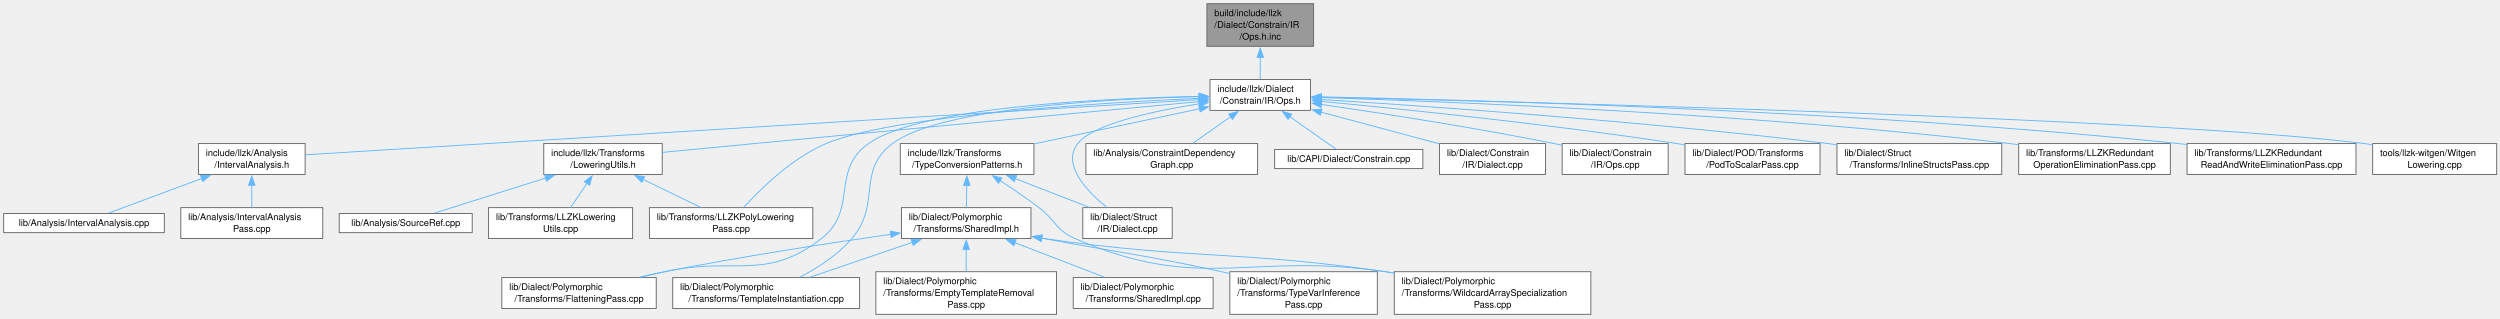
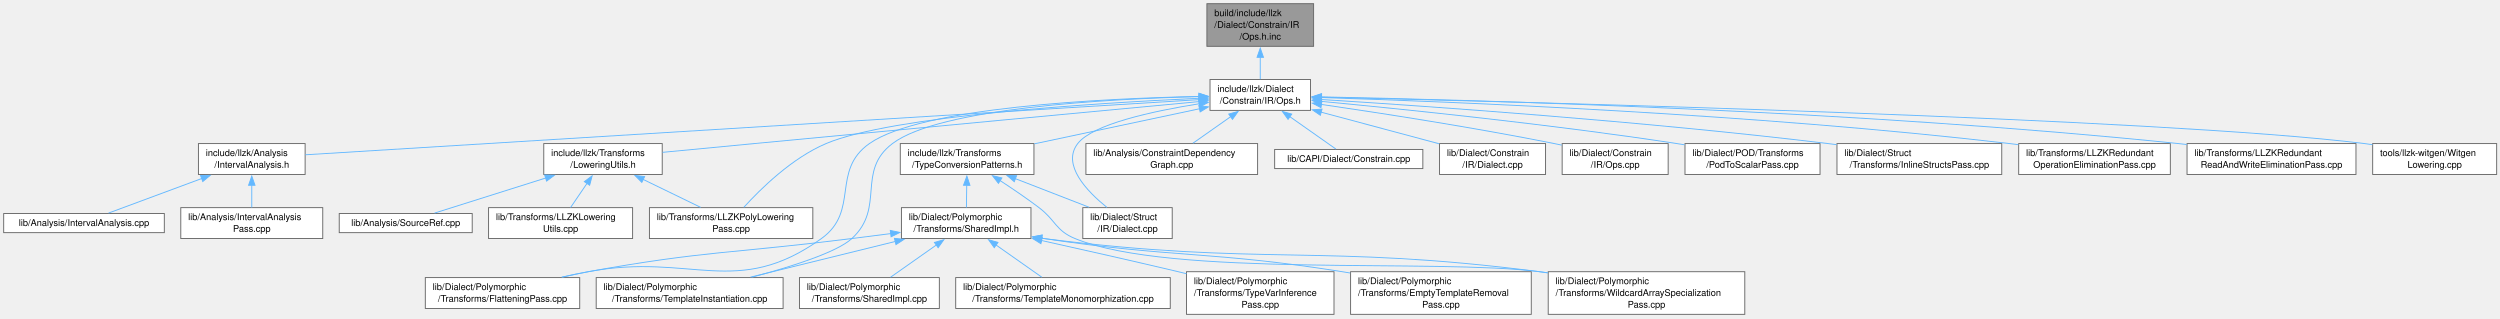
<svg xmlns="http://www.w3.org/2000/svg" xmlns:xlink="http://www.w3.org/1999/xlink" width="2712pt" height="345pt" viewBox="0.00 0.00 2712.00 345.00">
  <g id="graph0" class="graph" transform="scale(1 1) rotate(0) translate(4 341)">
    <g id="Node000001" class="node">
      <g id="a_Node000001">
        <a xlink:title=" ">
          <polygon fill="#999999" stroke="#666666" points="1421,-337 1305.25,-337 1305.25,-290.75 1421,-290.75 1421,-337" />
          <text xml:space="preserve" text-anchor="start" x="1313.25" y="-323.5" font-family="Helvetica,sans-Serif" font-size="10.00">build/include/llzk</text>
          <text xml:space="preserve" text-anchor="start" x="1313.25" y="-310.75" font-family="Helvetica,sans-Serif" font-size="10.00">/Dialect/Constrain/IR</text>
          <text xml:space="preserve" text-anchor="middle" x="1363.12" y="-298" font-family="Helvetica,sans-Serif" font-size="10.00">/Ops.h.inc</text>
        </a>
      </g>
    </g>
    <g id="Node000002" class="node">
      <g id="a_Node000002">
        <a xlink:href="Constrain_2IR_2Ops_8h.html" target="_top" xlink:title=" ">
          <polygon fill="white" stroke="#666666" points="1417.62,-254.75 1308.62,-254.75 1308.62,-221.25 1417.62,-221.25 1417.62,-254.75" />
          <text xml:space="preserve" text-anchor="start" x="1316.62" y="-241.25" font-family="Helvetica,sans-Serif" font-size="10.00">include/llzk/Dialect</text>
          <text xml:space="preserve" text-anchor="middle" x="1363.12" y="-228.5" font-family="Helvetica,sans-Serif" font-size="10.00">/Constrain/IR/Ops.h</text>
        </a>
      </g>
    </g>
    <g id="edge1_Node000001_Node000002" class="edge">
      <g id="a_edge1_Node000001_Node000002">
        <a xlink:title=" ">
          <path fill="none" stroke="#63b8ff" d="M1363.12,-278.89C1363.12,-270.6 1363.12,-262.11 1363.12,-255.1" />
          <polygon fill="#63b8ff" stroke="#63b8ff" points="1359.63,-278.8 1363.13,-288.8 1366.63,-278.8 1359.63,-278.8" />
        </a>
      </g>
    </g>
    <g id="Node000003" class="node">
      <g id="a_Node000003">
        <a xlink:href="IntervalAnalysis_8h.html" target="_top" xlink:title=" ">
          <polygon fill="white" stroke="#666666" points="327,-185.25 211.25,-185.25 211.25,-151.75 327,-151.75 327,-185.25" />
          <text xml:space="preserve" text-anchor="start" x="219.25" y="-171.75" font-family="Helvetica,sans-Serif" font-size="10.00">include/llzk/Analysis</text>
          <text xml:space="preserve" text-anchor="middle" x="269.12" y="-159" font-family="Helvetica,sans-Serif" font-size="10.00">/IntervalAnalysis.h</text>
        </a>
      </g>
    </g>
    <g id="edge2_Node000002_Node000003" class="edge">
      <g id="a_edge2_Node000002_Node000003">
        <a xlink:title=" ">
          <path fill="none" stroke="#63b8ff" d="M1297.15,-232.93C1099.49,-220.73 514.25,-184.62 327.26,-173.09" />
          <polygon fill="#63b8ff" stroke="#63b8ff" points="1296.79,-236.41 1306.99,-233.54 1297.22,-229.43 1296.79,-236.41" />
        </a>
      </g>
    </g>
    <g id="Node000006" class="node">
      <g id="a_Node000006">
        <a xlink:href="LoweringUtils_8h.html" target="_top" xlink:title="Shared utility function implementations for LLZK lowering passes.">
          <polygon fill="white" stroke="#666666" points="714.38,-185.25 585.88,-185.25 585.88,-151.75 714.38,-151.75 714.38,-185.25" />
          <text xml:space="preserve" text-anchor="start" x="593.88" y="-171.75" font-family="Helvetica,sans-Serif" font-size="10.00">include/llzk/Transforms</text>
          <text xml:space="preserve" text-anchor="middle" x="650.12" y="-159" font-family="Helvetica,sans-Serif" font-size="10.00">/LoweringUtils.h</text>
        </a>
      </g>
    </g>
    <g id="edge5_Node000002_Node000006" class="edge">
      <g id="a_edge5_Node000002_Node000006">
        <a xlink:title=" ">
          <path fill="none" stroke="#63b8ff" d="M1297.03,-230.81C1193.89,-221.14 988.43,-201.84 814.12,-185.25 781.38,-182.13 744.96,-178.64 714.77,-175.74" />
          <polygon fill="#63b8ff" stroke="#63b8ff" points="1296.4,-234.26 1306.68,-231.71 1297.05,-227.29 1296.4,-234.26" />
        </a>
      </g>
    </g>
    <g id="Node000009" class="node">
      <g id="a_Node000009">
        <a xlink:href="LLZKPolyLoweringPass_8cpp.html" target="_top" xlink:title="This file implements the -llzk-poly-lowering pass.">
          <polygon fill="white" stroke="#666666" points="877.75,-115.75 700.5,-115.75 700.5,-82.25 877.75,-82.25 877.75,-115.75" />
          <text xml:space="preserve" text-anchor="start" x="708.5" y="-102.25" font-family="Helvetica,sans-Serif" font-size="10.00">lib/Transforms/LLZKPolyLowering</text>
          <text xml:space="preserve" text-anchor="middle" x="789.12" y="-89.5" font-family="Helvetica,sans-Serif" font-size="10.00">Pass.cpp</text>
        </a>
      </g>
    </g>
-     <g id="edge28_Node000002_Node000009" class="edge">
-       <g id="a_edge28_Node000002_Node000009">
+     <g id="edge29_Node000002_Node000009" class="edge">
+       <g id="a_edge29_Node000002_Node000009">
        <a xlink:title=" ">
          <path fill="none" stroke="#63b8ff" d="M1296.75,-234.39C1184.76,-229.22 963.46,-215.45 892.12,-185.25 855.14,-169.6 821.11,-136.17 802.92,-116.14" />
          <polygon fill="#63b8ff" stroke="#63b8ff" points="1296.56,-237.89 1306.71,-234.84 1296.88,-230.9 1296.56,-237.89" />
        </a>
      </g>
    </g>
    <g id="Node000010" class="node">
      <g id="a_Node000010">
        <a xlink:href="TypeConversionPatterns_8h.html" target="_top" xlink:title="Reusable MLIR dialect conversion functions for LLZK StructType replacement.">
          <polygon fill="white" stroke="#666666" points="1117.62,-185.25 972.62,-185.25 972.62,-151.75 1117.62,-151.75 1117.62,-185.25" />
          <text xml:space="preserve" text-anchor="start" x="980.62" y="-171.75" font-family="Helvetica,sans-Serif" font-size="10.00">include/llzk/Transforms</text>
          <text xml:space="preserve" text-anchor="middle" x="1045.12" y="-159" font-family="Helvetica,sans-Serif" font-size="10.00">/TypeConversionPatterns.h</text>
        </a>
      </g>
    </g>
    <g id="edge9_Node000002_Node000010" class="edge">
      <g id="a_edge9_Node000002_Node000010">
        <a xlink:title=" ">
          <path fill="none" stroke="#63b8ff" d="M1297.31,-223.03C1245.09,-211.94 1172.13,-196.46 1118.12,-184.99" />
          <polygon fill="#63b8ff" stroke="#63b8ff" points="1296.47,-226.43 1306.98,-225.08 1297.92,-219.58 1296.47,-226.43" />
        </a>
      </g>
    </g>
    <g id="Node000013" class="node">
      <g id="a_Node000013">
        <a xlink:href="FlatteningPass_8cpp.html" target="_top" xlink:title="This file implements the -llzk-flatten pass.">
-           <polygon fill="white" stroke="#666666" points="707.88,-39.88 540.38,-39.88 540.38,-6.38 707.88,-6.38 707.88,-39.88" />
-           <text xml:space="preserve" text-anchor="start" x="548.38" y="-26.38" font-family="Helvetica,sans-Serif" font-size="10.00">lib/Dialect/Polymorphic</text>
-           <text xml:space="preserve" text-anchor="middle" x="624.12" y="-13.62" font-family="Helvetica,sans-Serif" font-size="10.00">/Transforms/FlatteningPass.cpp</text>
-         </a>
-       </g>
-     </g>
-     <g id="edge24_Node000002_Node000013" class="edge">
-       <g id="a_edge24_Node000002_Node000013">
-         <a xlink:title=" ">
-           <path fill="none" stroke="#63b8ff" d="M1297.06,-236.45C1192.36,-234.37 994.4,-225.1 938.12,-185.25 896.44,-155.73 927.48,-113.56 887.12,-82.25 826.11,-34.91 792.48,-63.19 717.12,-46.25 708.79,-44.38 700.04,-42.36 691.38,-40.34" />
-           <polygon fill="#63b8ff" stroke="#63b8ff" points="1296.85,-239.95 1306.91,-236.63 1296.98,-232.95 1296.85,-239.95" />
+           <polygon fill="white" stroke="#666666" points="624.88,-39.88 457.38,-39.88 457.38,-6.38 624.88,-6.38 624.88,-39.88" />
+           <text xml:space="preserve" text-anchor="start" x="465.38" y="-26.38" font-family="Helvetica,sans-Serif" font-size="10.00">lib/Dialect/Polymorphic</text>
+           <text xml:space="preserve" text-anchor="middle" x="541.12" y="-13.62" font-family="Helvetica,sans-Serif" font-size="10.00">/Transforms/FlatteningPass.cpp</text>
+         </a>
+       </g>
+     </g>
+     <g id="edge25_Node000002_Node000013" class="edge">
+       <g id="a_edge25_Node000002_Node000013">
+         <a xlink:title=" ">
+           <path fill="none" stroke="#63b8ff" d="M1296.84,-236.38C1192.33,-234.18 995.35,-224.74 939.12,-185.25 897.16,-155.77 928.79,-112.14 887.12,-82.25 794.84,-16.04 745.71,-67.42 634.12,-46.25 624.99,-44.52 615.41,-42.49 606,-40.37" />
+           <polygon fill="#63b8ff" stroke="#63b8ff" points="1296.61,-239.87 1306.68,-236.56 1296.75,-232.87 1296.61,-239.87" />
        </a>
      </g>
    </g>
    <g id="Node000015" class="node">
      <g id="a_Node000015">
        <a xlink:href="TemplateInstantiation_8cpp.html" target="_top" xlink:title="Private parameter substitution helpers shared by polymorphic transformations.">
-           <polygon fill="white" stroke="#666666" points="928.5,-39.88 725.75,-39.88 725.75,-6.38 928.5,-6.38 928.5,-39.88" />
-           <text xml:space="preserve" text-anchor="start" x="733.75" y="-26.38" font-family="Helvetica,sans-Serif" font-size="10.00">lib/Dialect/Polymorphic</text>
-           <text xml:space="preserve" text-anchor="middle" x="827.12" y="-13.62" font-family="Helvetica,sans-Serif" font-size="10.00">/Transforms/TemplateInstantiation.cpp</text>
-         </a>
-       </g>
-     </g>
-     <g id="edge25_Node000002_Node000015" class="edge">
-       <g id="a_edge25_Node000002_Node000015">
-         <a xlink:title=" ">
-           <path fill="none" stroke="#63b8ff" d="M1296.73,-236.19C1197.08,-233.7 1015.08,-223.83 964.12,-185.25 924.44,-155.2 952.5,-120.07 920.12,-82.25 904.77,-64.31 882.47,-50.12 863.56,-40.24" />
+           <polygon fill="white" stroke="#666666" points="845.5,-39.88 642.75,-39.88 642.75,-6.38 845.5,-6.38 845.5,-39.88" />
+           <text xml:space="preserve" text-anchor="start" x="650.75" y="-26.38" font-family="Helvetica,sans-Serif" font-size="10.00">lib/Dialect/Polymorphic</text>
+           <text xml:space="preserve" text-anchor="middle" x="744.12" y="-13.62" font-family="Helvetica,sans-Serif" font-size="10.00">/Transforms/TemplateInstantiation.cpp</text>
+         </a>
+       </g>
+     </g>
+     <g id="edge26_Node000002_Node000015" class="edge">
+       <g id="a_edge26_Node000002_Node000015">
+         <a xlink:title=" ">
+           <path fill="none" stroke="#63b8ff" d="M1296.73,-236.19C1197.08,-233.7 1015.08,-223.83 964.12,-185.25 924.44,-155.2 956.78,-115.93 920.12,-82.25 903.83,-67.28 854.27,-51.63 811.87,-40.34" />
          <polygon fill="#63b8ff" stroke="#63b8ff" points="1296.58,-239.68 1306.66,-236.41 1296.74,-232.69 1296.58,-239.68" />
        </a>
      </g>
    </g>
-     <g id="Node000018" class="node">
-       <g id="a_Node000018">
+     <g id="Node000019" class="node">
+       <g id="a_Node000019">
        <a xlink:href="Struct_2IR_2Dialect_8cpp.html" target="_top" xlink:title=" ">
          <polygon fill="white" stroke="#666666" points="1267.62,-115.75 1170.62,-115.75 1170.62,-82.25 1267.62,-82.25 1267.62,-115.75" />
          <text xml:space="preserve" text-anchor="start" x="1178.62" y="-102.25" font-family="Helvetica,sans-Serif" font-size="10.00">lib/Dialect/Struct</text>
          <text xml:space="preserve" text-anchor="middle" x="1219.12" y="-89.5" font-family="Helvetica,sans-Serif" font-size="10.00">/IR/Dialect.cpp</text>
        </a>
      </g>
    </g>
-     <g id="edge26_Node000002_Node000018" class="edge">
-       <g id="a_edge26_Node000002_Node000018">
+     <g id="edge27_Node000002_Node000019" class="edge">
+       <g id="a_edge27_Node000002_Node000019">
        <a xlink:title=" ">
          <path fill="none" stroke="#63b8ff" d="M1296.97,-228.45C1245.91,-220.33 1181.33,-206.23 1165.12,-185.25 1147.46,-162.37 1175,-133.57 1196.81,-115.98" />
          <polygon fill="#63b8ff" stroke="#63b8ff" points="1296.38,-231.9 1306.8,-229.96 1297.45,-224.98 1296.38,-231.9" />
        </a>
      </g>
    </g>
-     <g id="Node000019" class="node">
-       <g id="a_Node000019">
+     <g id="Node000020" class="node">
+       <g id="a_Node000020">
        <a xlink:href="ConstraintDependencyGraph_8cpp.html" target="_top" xlink:title=" ">
          <polygon fill="white" stroke="#666666" points="1360.25,-185.25 1174,-185.25 1174,-151.75 1360.25,-151.75 1360.25,-185.25" />
          <text xml:space="preserve" text-anchor="start" x="1182" y="-171.75" font-family="Helvetica,sans-Serif" font-size="10.00">lib/Analysis/ConstraintDependency</text>
          <text xml:space="preserve" text-anchor="middle" x="1267.12" y="-159" font-family="Helvetica,sans-Serif" font-size="10.00">Graph.cpp</text>
        </a>
      </g>
    </g>
-     <g id="edge19_Node000002_Node000019" class="edge">
-       <g id="a_edge19_Node000002_Node000019">
+     <g id="edge20_Node000002_Node000020" class="edge">
+       <g id="a_edge20_Node000002_Node000020">
        <a xlink:title=" ">
          <path fill="none" stroke="#63b8ff" d="M1331,-214.41C1317.58,-204.98 1302.3,-194.23 1290.05,-185.62" />
          <polygon fill="#63b8ff" stroke="#63b8ff" points="1328.94,-217.24 1339.14,-220.13 1332.97,-211.52 1328.94,-217.24" />
        </a>
      </g>
    </g>
-     <g id="Node000020" class="node">
-       <g id="a_Node000020">
+     <g id="Node000021" class="node">
+       <g id="a_Node000021">
        <a xlink:href="Constrain_8cpp.html" target="_top" xlink:title=" ">
          <polygon fill="white" stroke="#666666" points="1539.5,-178.88 1378.75,-178.88 1378.75,-158.12 1539.5,-158.12 1539.5,-178.88" />
          <text xml:space="preserve" text-anchor="middle" x="1459.12" y="-165.38" font-family="Helvetica,sans-Serif" font-size="10.00">lib/CAPI/Dialect/Constrain.cpp</text>
        </a>
      </g>
    </g>
-     <g id="edge20_Node000002_Node000020" class="edge">
-       <g id="a_edge20_Node000002_Node000020">
+     <g id="edge21_Node000002_Node000021" class="edge">
+       <g id="a_edge21_Node000002_Node000021">
        <a xlink:title=" ">
          <path fill="none" stroke="#63b8ff" d="M1394.95,-214.62C1411.96,-202.66 1432.05,-188.54 1445.16,-179.32" />
          <polygon fill="#63b8ff" stroke="#63b8ff" points="1393.28,-211.52 1387.11,-220.13 1397.31,-217.24 1393.28,-211.52" />
        </a>
      </g>
    </g>
-     <g id="Node000021" class="node">
-       <g id="a_Node000021">
+     <g id="Node000022" class="node">
+       <g id="a_Node000022">
        <a xlink:href="Constrain_2IR_2Dialect_8cpp.html" target="_top" xlink:title=" ">
          <polygon fill="white" stroke="#666666" points="1672.62,-185.25 1557.62,-185.25 1557.62,-151.75 1672.62,-151.75 1672.62,-185.25" />
          <text xml:space="preserve" text-anchor="start" x="1565.62" y="-171.75" font-family="Helvetica,sans-Serif" font-size="10.00">lib/Dialect/Constrain</text>
          <text xml:space="preserve" text-anchor="middle" x="1615.12" y="-159" font-family="Helvetica,sans-Serif" font-size="10.00">/IR/Dialect.cpp</text>
        </a>
      </g>
    </g>
-     <g id="edge21_Node000002_Node000021" class="edge">
-       <g id="a_edge21_Node000002_Node000021">
+     <g id="edge22_Node000002_Node000022" class="edge">
+       <g id="a_edge22_Node000002_Node000022">
        <a xlink:title=" ">
          <path fill="none" stroke="#63b8ff" d="M1429.03,-219.35C1468.78,-208.7 1518.96,-195.26 1557.19,-185.02" />
          <polygon fill="#63b8ff" stroke="#63b8ff" points="1428.33,-215.91 1419.58,-221.88 1430.14,-222.67 1428.33,-215.91" />
        </a>
      </g>
    </g>
-     <g id="Node000022" class="node">
-       <g id="a_Node000022">
+     <g id="Node000023" class="node">
+       <g id="a_Node000023">
        <a xlink:href="Constrain_2IR_2Ops_8cpp.html" target="_top" xlink:title=" ">
          <polygon fill="white" stroke="#666666" points="1805.62,-185.25 1690.62,-185.25 1690.62,-151.75 1805.62,-151.75 1805.62,-185.25" />
          <text xml:space="preserve" text-anchor="start" x="1698.62" y="-171.75" font-family="Helvetica,sans-Serif" font-size="10.00">lib/Dialect/Constrain</text>
          <text xml:space="preserve" text-anchor="middle" x="1748.12" y="-159" font-family="Helvetica,sans-Serif" font-size="10.00">/IR/Ops.cpp</text>
        </a>
      </g>
    </g>
-     <g id="edge22_Node000002_Node000022" class="edge">
-       <g id="a_edge22_Node000002_Node000022">
+     <g id="edge23_Node000002_Node000023" class="edge">
+       <g id="a_edge23_Node000002_Node000023">
        <a xlink:title=" ">
          <path fill="none" stroke="#63b8ff" d="M1429.35,-227.71C1494.04,-218.29 1595.19,-202.65 1682.12,-185.25 1684.78,-184.72 1687.49,-184.15 1690.23,-183.57" />
          <polygon fill="#63b8ff" stroke="#63b8ff" points="1428.99,-224.22 1419.6,-229.12 1430,-231.15 1428.99,-224.22" />
        </a>
      </g>
    </g>
-     <g id="Node000023" class="node">
-       <g id="a_Node000023">
+     <g id="Node000024" class="node">
+       <g id="a_Node000024">
        <a xlink:href="PodToScalarPass_8cpp.html" target="_top" xlink:title="This file implements the -llzk-pod-to-scalar pass.">
          <polygon fill="white" stroke="#666666" points="1970.38,-185.25 1823.88,-185.25 1823.88,-151.75 1970.38,-151.75 1970.38,-185.25" />
          <text xml:space="preserve" text-anchor="start" x="1831.88" y="-171.75" font-family="Helvetica,sans-Serif" font-size="10.00">lib/Dialect/POD/Transforms</text>
          <text xml:space="preserve" text-anchor="middle" x="1897.12" y="-159" font-family="Helvetica,sans-Serif" font-size="10.00">/PodToScalarPass.cpp</text>
        </a>
      </g>
    </g>
-     <g id="edge23_Node000002_Node000023" class="edge">
-       <g id="a_edge23_Node000002_Node000023">
+     <g id="edge24_Node000002_Node000024" class="edge">
+       <g id="a_edge24_Node000002_Node000024">
        <a xlink:title=" ">
          <path fill="none" stroke="#63b8ff" d="M1429.36,-231C1517.63,-222.65 1678.57,-206.15 1815.12,-185.25 1817.85,-184.83 1820.62,-184.39 1823.41,-183.93" />
          <polygon fill="#63b8ff" stroke="#63b8ff" points="1429.06,-227.52 1419.43,-231.94 1429.71,-234.48 1429.06,-227.52" />
        </a>
      </g>
    </g>
-     <g id="Node000024" class="node">
-       <g id="a_Node000024">
+     <g id="Node000025" class="node">
+       <g id="a_Node000025">
        <a xlink:href="InlineStructsPass_8cpp.html" target="_top" xlink:title="This file implements the -llzk-inline-structs pass.">
          <polygon fill="white" stroke="#666666" points="2167.5,-185.25 1988.75,-185.25 1988.75,-151.75 2167.5,-151.75 2167.5,-185.25" />
          <text xml:space="preserve" text-anchor="start" x="1996.75" y="-171.75" font-family="Helvetica,sans-Serif" font-size="10.00">lib/Dialect/Struct</text>
          <text xml:space="preserve" text-anchor="middle" x="2078.12" y="-159" font-family="Helvetica,sans-Serif" font-size="10.00">/Transforms/InlineStructsPass.cpp</text>
        </a>
      </g>
    </g>
-     <g id="edge27_Node000002_Node000024" class="edge">
-       <g id="a_edge27_Node000002_Node000024">
+     <g id="edge28_Node000002_Node000025" class="edge">
+       <g id="a_edge28_Node000002_Node000025">
        <a xlink:title=" ">
          <path fill="none" stroke="#63b8ff" d="M1429.26,-233.05C1542.24,-225.95 1779.56,-209.47 1979.12,-185.25 1982.15,-184.88 1985.22,-184.49 1988.32,-184.08" />
          <polygon fill="#63b8ff" stroke="#63b8ff" points="1429.34,-229.54 1419.58,-233.66 1429.77,-236.53 1429.34,-229.54" />
        </a>
      </g>
    </g>
-     <g id="Node000025" class="node">
-       <g id="a_Node000025">
+     <g id="Node000026" class="node">
+       <g id="a_Node000026">
        <a xlink:href="LLZKRedundantOperationEliminationPass_8cpp.html" target="_top" xlink:title="This file implements the -llzk-duplicate-op-elim pass.">
          <polygon fill="white" stroke="#666666" points="2350.38,-185.25 2185.88,-185.25 2185.88,-151.75 2350.38,-151.75 2350.38,-185.25" />
          <text xml:space="preserve" text-anchor="start" x="2193.88" y="-171.75" font-family="Helvetica,sans-Serif" font-size="10.00">lib/Transforms/LLZKRedundant</text>
          <text xml:space="preserve" text-anchor="middle" x="2268.12" y="-159" font-family="Helvetica,sans-Serif" font-size="10.00">OperationEliminationPass.cpp</text>
        </a>
      </g>
    </g>
-     <g id="edge29_Node000002_Node000025" class="edge">
-       <g id="a_edge29_Node000002_Node000025">
+     <g id="edge30_Node000002_Node000026" class="edge">
+       <g id="a_edge30_Node000002_Node000026">
        <a xlink:title=" ">
          <path fill="none" stroke="#63b8ff" d="M1429.27,-235.17C1568.07,-230.79 1899.79,-217.61 2176.12,-185.25 2179.18,-184.89 2182.29,-184.5 2185.43,-184.08" />
          <polygon fill="#63b8ff" stroke="#63b8ff" points="1429.42,-231.66 1419.53,-235.47 1429.64,-238.66 1429.42,-231.66" />
        </a>
      </g>
    </g>
-     <g id="Node000026" class="node">
-       <g id="a_Node000026">
+     <g id="Node000027" class="node">
+       <g id="a_Node000027">
        <a xlink:href="LLZKRedundantReadAndWriteEliminationPass_8cpp.html" target="_top" xlink:title="This file implements the -llzk-duplicate-read-write-elim pass.">
          <polygon fill="white" stroke="#666666" points="2551.75,-185.25 2368.5,-185.25 2368.5,-151.75 2551.75,-151.75 2551.75,-185.25" />
          <text xml:space="preserve" text-anchor="start" x="2376.5" y="-171.75" font-family="Helvetica,sans-Serif" font-size="10.00">lib/Transforms/LLZKRedundant</text>
          <text xml:space="preserve" text-anchor="middle" x="2460.12" y="-159" font-family="Helvetica,sans-Serif" font-size="10.00">ReadAndWriteEliminationPass.cpp</text>
        </a>
      </g>
    </g>
-     <g id="edge30_Node000002_Node000026" class="edge">
-       <g id="a_edge30_Node000002_Node000026">
+     <g id="edge31_Node000002_Node000027" class="edge">
+       <g id="a_edge31_Node000002_Node000027">
        <a xlink:title=" ">
          <path fill="none" stroke="#63b8ff" d="M1429.13,-235.91C1589.08,-232.77 2009.92,-221.45 2359.12,-185.25 2362.13,-184.94 2365.17,-184.6 2368.25,-184.24" />
          <polygon fill="#63b8ff" stroke="#63b8ff" points="1429.52,-232.41 1419.59,-236.1 1429.65,-239.4 1429.52,-232.41" />
        </a>
      </g>
    </g>
-     <g id="Node000027" class="node">
-       <g id="a_Node000027">
+     <g id="Node000028" class="node">
+       <g id="a_Node000028">
        <a xlink:href="WitgenLowering_8cpp.html" target="_top" xlink:title=" ">
          <polygon fill="white" stroke="#666666" points="2704.38,-185.25 2569.88,-185.25 2569.88,-151.75 2704.38,-151.75 2704.38,-185.25" />
          <text xml:space="preserve" text-anchor="start" x="2577.88" y="-171.75" font-family="Helvetica,sans-Serif" font-size="10.00">tools/llzk-witgen/Witgen</text>
          <text xml:space="preserve" text-anchor="middle" x="2637.12" y="-159" font-family="Helvetica,sans-Serif" font-size="10.00">Lowering.cpp</text>
        </a>
      </g>
    </g>
-     <g id="edge31_Node000002_Node000027" class="edge">
-       <g id="a_edge31_Node000002_Node000027">
+     <g id="edge32_Node000002_Node000028" class="edge">
+       <g id="a_edge32_Node000002_Node000028">
        <a xlink:title=" ">
          <path fill="none" stroke="#63b8ff" d="M1429.04,-235.55C1646.4,-230.56 2339.27,-212.85 2561.12,-185.25 2563.93,-184.9 2566.79,-184.5 2569.67,-184.07" />
          <polygon fill="#63b8ff" stroke="#63b8ff" points="1429.26,-232.05 1419.35,-235.77 1429.42,-239.05 1429.26,-232.05" />
        </a>
      </g>
    </g>
    <g id="Node000004" class="node">
      <g id="a_Node000004">
        <a xlink:href="IntervalAnalysis_8cpp.html" target="_top" xlink:title=" ">
          <polygon fill="white" stroke="#666666" points="174.25,-109.38 0,-109.38 0,-88.62 174.25,-88.62 174.25,-109.38" />
          <text xml:space="preserve" text-anchor="middle" x="87.12" y="-95.88" font-family="Helvetica,sans-Serif" font-size="10.00">lib/Analysis/IntervalAnalysis.cpp</text>
        </a>
      </g>
    </g>
    <g id="edge3_Node000003_Node000004" class="edge">
      <g id="a_edge3_Node000003_Node000004">
        <a xlink:title=" ">
          <path fill="none" stroke="#63b8ff" d="M215,-147.42C181.59,-135.04 140.21,-119.69 113.74,-109.87" />
          <polygon fill="#63b8ff" stroke="#63b8ff" points="213.52,-150.61 224.11,-150.81 215.95,-144.05 213.52,-150.61" />
        </a>
      </g>
    </g>
    <g id="Node000005" class="node">
      <g id="a_Node000005">
        <a xlink:href="IntervalAnalysisPass_8cpp.html" target="_top" xlink:title="This file implements the -llzk-print-interval-analysis pass.">
          <polygon fill="white" stroke="#666666" points="346.12,-115.75 192.12,-115.75 192.12,-82.25 346.12,-82.25 346.12,-115.75" />
          <text xml:space="preserve" text-anchor="start" x="200.12" y="-102.25" font-family="Helvetica,sans-Serif" font-size="10.00">lib/Analysis/IntervalAnalysis</text>
          <text xml:space="preserve" text-anchor="middle" x="269.12" y="-89.5" font-family="Helvetica,sans-Serif" font-size="10.00">Pass.cpp</text>
        </a>
      </g>
    </g>
    <g id="edge4_Node000003_Node000005" class="edge">
      <g id="a_edge4_Node000003_Node000005">
        <a xlink:title=" ">
          <path fill="none" stroke="#63b8ff" d="M269.12,-140.06C269.12,-131.84 269.12,-123.09 269.12,-115.88" />
          <polygon fill="#63b8ff" stroke="#63b8ff" points="265.63,-139.99 269.13,-149.99 272.63,-139.99 265.63,-139.99" />
        </a>
      </g>
    </g>
    <g id="Node000007" class="node">
      <g id="a_Node000007">
        <a xlink:href="SourceRef_8cpp.html" target="_top" xlink:title=" ">
          <polygon fill="white" stroke="#666666" points="508.25,-109.38 364,-109.38 364,-88.62 508.25,-88.62 508.25,-109.38" />
          <text xml:space="preserve" text-anchor="middle" x="436.12" y="-95.88" font-family="Helvetica,sans-Serif" font-size="10.00">lib/Analysis/SourceRef.cpp</text>
        </a>
      </g>
    </g>
    <g id="edge6_Node000006_Node000007" class="edge">
      <g id="a_edge6_Node000006_Node000007">
        <a xlink:title=" ">
          <path fill="none" stroke="#63b8ff" d="M588,-147.91C548.47,-135.44 498.95,-119.82 467.42,-109.87" />
          <polygon fill="#63b8ff" stroke="#63b8ff" points="586.83,-151.21 597.42,-150.88 588.94,-144.53 586.83,-151.21" />
        </a>
      </g>
    </g>
    <g id="Node000008" class="node">
      <g id="a_Node000008">
        <a xlink:href="LLZKLoweringUtils_8cpp.html" target="_top" xlink:title="Shared utility function implementations for LLZK lowering passes.">
          <polygon fill="white" stroke="#666666" points="682.25,-115.75 526,-115.75 526,-82.25 682.25,-82.25 682.25,-115.75" />
          <text xml:space="preserve" text-anchor="start" x="534" y="-102.25" font-family="Helvetica,sans-Serif" font-size="10.00">lib/Transforms/LLZKLowering</text>
          <text xml:space="preserve" text-anchor="middle" x="604.12" y="-89.5" font-family="Helvetica,sans-Serif" font-size="10.00">Utils.cpp</text>
        </a>
      </g>
    </g>
    <g id="edge7_Node000006_Node000008" class="edge">
      <g id="a_edge7_Node000006_Node000008">
        <a xlink:title=" ">
          <path fill="none" stroke="#63b8ff" d="M632.79,-142.06C626.8,-133.27 620.26,-123.68 614.95,-115.88" />
          <polygon fill="#63b8ff" stroke="#63b8ff" points="629.85,-143.96 638.37,-150.25 635.63,-140.02 629.85,-143.96" />
        </a>
      </g>
    </g>
    <g id="edge8_Node000006_Node000009" class="edge">
      <g id="a_edge8_Node000006_Node000009">
        <a xlink:title=" ">
          <path fill="none" stroke="#63b8ff" d="M693.62,-146.38C713.8,-136.58 737.41,-125.11 756.1,-116.04" />
          <polygon fill="#63b8ff" stroke="#63b8ff" points="692.25,-143.15 684.78,-150.67 695.3,-149.45 692.25,-143.15" />
        </a>
      </g>
    </g>
    <g id="Node000011" class="node">
      <g id="a_Node000011">
        <a xlink:href="SharedImpl_8h.html" target="_top" xlink:title="Common private implementation for poly dialect passes.">
          <polygon fill="white" stroke="#666666" points="1114.38,-115.75 973.88,-115.75 973.88,-82.25 1114.38,-82.25 1114.38,-115.75" />
          <text xml:space="preserve" text-anchor="start" x="981.88" y="-102.25" font-family="Helvetica,sans-Serif" font-size="10.00">lib/Dialect/Polymorphic</text>
          <text xml:space="preserve" text-anchor="middle" x="1044.12" y="-89.5" font-family="Helvetica,sans-Serif" font-size="10.00">/Transforms/SharedImpl.h</text>
        </a>
      </g>
    </g>
    <g id="edge10_Node000010_Node000011" class="edge">
      <g id="a_edge10_Node000010_Node000011">
        <a xlink:title=" ">
          <path fill="none" stroke="#63b8ff" d="M1044.72,-140.06C1044.6,-131.84 1044.47,-123.09 1044.36,-115.88" />
          <polygon fill="#63b8ff" stroke="#63b8ff" points="1041.22,-140.04 1044.87,-149.99 1048.22,-139.94 1041.22,-140.04" />
        </a>
      </g>
    </g>
-     <g id="Node000017" class="node">
-       <g id="a_Node000017">
+     <g id="Node000018" class="node">
+       <g id="a_Node000018">
        <a xlink:href="WildcardArraySpecializationPass_8cpp.html" target="_top" xlink:title="This file implements the -llzk-specialize-wildcard-arrays pass.">
-           <polygon fill="white" stroke="#666666" points="1721.75,-46.25 1508.5,-46.25 1508.5,0 1721.75,0 1721.75,-46.25" />
-           <text xml:space="preserve" text-anchor="start" x="1516.5" y="-32.75" font-family="Helvetica,sans-Serif" font-size="10.00">lib/Dialect/Polymorphic</text>
-           <text xml:space="preserve" text-anchor="start" x="1516.5" y="-20" font-family="Helvetica,sans-Serif" font-size="10.00">/Transforms/WildcardArraySpecialization</text>
-           <text xml:space="preserve" text-anchor="middle" x="1615.12" y="-7.25" font-family="Helvetica,sans-Serif" font-size="10.00">Pass.cpp</text>
-         </a>
-       </g>
-     </g>
-     <g id="edge17_Node000010_Node000017" class="edge">
-       <g id="a_edge17_Node000010_Node000017">
-         <a xlink:title=" ">
-           <path fill="none" stroke="#63b8ff" d="M1080.79,-145.17C1094.3,-136.36 1109.67,-125.93 1123.12,-115.75 1141.35,-101.96 1141.15,-91.32 1162.12,-82.25 1300.39,-22.48 1350.13,-68.38 1499.12,-46.25 1502.07,-45.81 1505.05,-45.36 1508.05,-44.88" />
-           <polygon fill="#63b8ff" stroke="#63b8ff" points="1079.11,-142.09 1072.6,-150.45 1082.9,-147.97 1079.11,-142.09" />
+           <polygon fill="white" stroke="#666666" points="1888.75,-46.25 1675.5,-46.25 1675.5,0 1888.75,0 1888.75,-46.25" />
+           <text xml:space="preserve" text-anchor="start" x="1683.5" y="-32.75" font-family="Helvetica,sans-Serif" font-size="10.00">lib/Dialect/Polymorphic</text>
+           <text xml:space="preserve" text-anchor="start" x="1683.5" y="-20" font-family="Helvetica,sans-Serif" font-size="10.00">/Transforms/WildcardArraySpecialization</text>
+           <text xml:space="preserve" text-anchor="middle" x="1782.12" y="-7.25" font-family="Helvetica,sans-Serif" font-size="10.00">Pass.cpp</text>
        </a>
      </g>
    </g>
    <g id="edge18_Node000010_Node000018" class="edge">
      <g id="a_edge18_Node000010_Node000018">
+         <a xlink:title=" ">
+           <path fill="none" stroke="#63b8ff" d="M1080.79,-145.17C1094.3,-136.36 1109.67,-125.93 1123.12,-115.75 1141.35,-101.96 1141,-90.95 1162.12,-82.25 1265.96,-39.51 1554.79,-60.79 1666.12,-46.25 1669.07,-45.86 1672.06,-45.45 1675.07,-45.02" />
+           <polygon fill="#63b8ff" stroke="#63b8ff" points="1079.11,-142.09 1072.6,-150.45 1082.9,-147.97 1079.11,-142.09" />
+         </a>
+       </g>
+     </g>
+     <g id="edge19_Node000010_Node000019" class="edge">
+       <g id="a_edge19_Node000010_Node000019">
        <a xlink:title=" ">
          <path fill="none" stroke="#63b8ff" d="M1097.45,-147.2C1123.07,-137.26 1153.48,-125.47 1177.49,-116.15" />
          <polygon fill="#63b8ff" stroke="#63b8ff" points="1096.27,-143.9 1088.21,-150.78 1098.8,-150.43 1096.27,-143.9" />
        </a>
      </g>
    </g>
    <g id="Node000012" class="node">
      <g id="a_Node000012">
        <a xlink:href="EmptyTemplateRemovalPass_8cpp.html" target="_top" xlink:title="This file implements the -llzk-drop-empty-templates pass.">
-           <polygon fill="white" stroke="#666666" points="1142.12,-46.25 946.12,-46.25 946.12,0 1142.12,0 1142.12,-46.25" />
-           <text xml:space="preserve" text-anchor="start" x="954.12" y="-32.75" font-family="Helvetica,sans-Serif" font-size="10.00">lib/Dialect/Polymorphic</text>
-           <text xml:space="preserve" text-anchor="start" x="954.12" y="-20" font-family="Helvetica,sans-Serif" font-size="10.00">/Transforms/EmptyTemplateRemoval</text>
-           <text xml:space="preserve" text-anchor="middle" x="1044.12" y="-7.25" font-family="Helvetica,sans-Serif" font-size="10.00">Pass.cpp</text>
+           <polygon fill="white" stroke="#666666" points="1657.12,-46.25 1461.12,-46.25 1461.12,0 1657.12,0 1657.12,-46.25" />
+           <text xml:space="preserve" text-anchor="start" x="1469.12" y="-32.75" font-family="Helvetica,sans-Serif" font-size="10.00">lib/Dialect/Polymorphic</text>
+           <text xml:space="preserve" text-anchor="start" x="1469.12" y="-20" font-family="Helvetica,sans-Serif" font-size="10.00">/Transforms/EmptyTemplateRemoval</text>
+           <text xml:space="preserve" text-anchor="middle" x="1559.12" y="-7.25" font-family="Helvetica,sans-Serif" font-size="10.00">Pass.cpp</text>
        </a>
      </g>
    </g>
    <g id="edge11_Node000011_Node000012" class="edge">
      <g id="a_edge11_Node000011_Node000012">
        <a xlink:title=" ">
-           <path fill="none" stroke="#63b8ff" d="M1044.12,-70.64C1044.12,-62.71 1044.12,-54.16 1044.12,-46.57" />
-           <polygon fill="#63b8ff" stroke="#63b8ff" points="1040.63,-70.46 1044.13,-80.46 1047.63,-70.46 1040.63,-70.46" />
+           <path fill="none" stroke="#63b8ff" d="M1125.64,-82.63C1126.47,-82.5 1127.3,-82.37 1128.12,-82.25 1271.43,-60.88 1309.03,-68.94 1452.12,-46.25 1454.94,-45.8 1457.78,-45.33 1460.66,-44.85" />
+           <polygon fill="#63b8ff" stroke="#63b8ff" points="1125.46,-79.11 1116.14,-84.14 1126.56,-86.02 1125.46,-79.11" />
        </a>
      </g>
    </g>
    <g id="edge12_Node000011_Node000013" class="edge">
      <g id="a_edge12_Node000011_Node000013">
        <a xlink:title=" ">
-           <path fill="none" stroke="#63b8ff" d="M962.47,-86.85C896.14,-77.37 800.28,-62.7 717.12,-46.25 708.17,-44.48 698.77,-42.45 689.53,-40.35" />
-           <polygon fill="#63b8ff" stroke="#63b8ff" points="961.79,-90.29 972.18,-88.23 962.78,-83.36 961.79,-90.29" />
+           <path fill="none" stroke="#63b8ff" d="M962.43,-87.61C948.32,-85.82 933.8,-83.98 920.12,-82.25 793.02,-66.18 760.18,-69.11 634.12,-46.25 624.74,-44.55 614.87,-42.49 605.22,-40.33" />
+           <polygon fill="#63b8ff" stroke="#63b8ff" points="961.77,-91.05 972.13,-88.84 962.65,-84.11 961.77,-91.05" />
        </a>
      </g>
    </g>
    <g id="Node000014" class="node">
      <g id="a_Node000014">
        <a xlink:href="SharedImpl_8cpp.html" target="_top" xlink:title=" ">
-           <polygon fill="white" stroke="#666666" points="1312,-39.88 1160.25,-39.88 1160.25,-6.38 1312,-6.38 1312,-39.88" />
-           <text xml:space="preserve" text-anchor="start" x="1168.25" y="-26.38" font-family="Helvetica,sans-Serif" font-size="10.00">lib/Dialect/Polymorphic</text>
-           <text xml:space="preserve" text-anchor="middle" x="1236.12" y="-13.62" font-family="Helvetica,sans-Serif" font-size="10.00">/Transforms/SharedImpl.cpp</text>
+           <polygon fill="white" stroke="#666666" points="1015,-39.88 863.25,-39.88 863.25,-6.38 1015,-6.38 1015,-39.88" />
+           <text xml:space="preserve" text-anchor="start" x="871.25" y="-26.38" font-family="Helvetica,sans-Serif" font-size="10.00">lib/Dialect/Polymorphic</text>
+           <text xml:space="preserve" text-anchor="middle" x="939.12" y="-13.62" font-family="Helvetica,sans-Serif" font-size="10.00">/Transforms/SharedImpl.cpp</text>
        </a>
      </g>
    </g>
    <g id="edge13_Node000011_Node000014" class="edge">
      <g id="a_edge13_Node000011_Node000014">
        <a xlink:title=" ">
-           <path fill="none" stroke="#63b8ff" d="M1096.76,-77.75C1127.39,-65.96 1165.47,-51.31 1194.09,-40.3" />
-           <polygon fill="#63b8ff" stroke="#63b8ff" points="1095.75,-74.39 1087.67,-81.24 1098.26,-80.92 1095.75,-74.39" />
+           <path fill="none" stroke="#63b8ff" d="M1012,-75.4C995.89,-64.06 976.74,-50.59 962.11,-40.3" />
+           <polygon fill="#63b8ff" stroke="#63b8ff" points="1009.65,-78.03 1019.84,-80.92 1013.68,-72.3 1009.65,-78.03" />
        </a>
      </g>
    </g>
    <g id="edge14_Node000011_Node000015" class="edge">
      <g id="a_edge14_Node000011_Node000015">
        <a xlink:title=" ">
-           <path fill="none" stroke="#63b8ff" d="M986,-78.21C951.15,-66.35 907.4,-51.45 874.64,-40.3" />
-           <polygon fill="#63b8ff" stroke="#63b8ff" points="984.48,-81.39 995.07,-81.3 986.73,-74.76 984.48,-81.39" />
+           <path fill="none" stroke="#63b8ff" d="M967.19,-79.05C918.58,-67.08 856.41,-51.78 810.07,-40.36" />
+           <polygon fill="#63b8ff" stroke="#63b8ff" points="966.27,-82.43 976.82,-81.43 967.95,-75.64 966.27,-82.43" />
        </a>
      </g>
    </g>
    <g id="Node000016" class="node">
      <g id="a_Node000016">
-         <a xlink:href="TypeVarInferencePass_8cpp.html" target="_top" xlink:title="This file implements the -llzk-infer-tvar pass.">
-           <polygon fill="white" stroke="#666666" points="1490.12,-46.25 1330.12,-46.25 1330.12,0 1490.12,0 1490.12,-46.25" />
-           <text xml:space="preserve" text-anchor="start" x="1338.12" y="-32.75" font-family="Helvetica,sans-Serif" font-size="10.00">lib/Dialect/Polymorphic</text>
-           <text xml:space="preserve" text-anchor="start" x="1338.12" y="-20" font-family="Helvetica,sans-Serif" font-size="10.00">/Transforms/TypeVarInference</text>
-           <text xml:space="preserve" text-anchor="middle" x="1410.12" y="-7.25" font-family="Helvetica,sans-Serif" font-size="10.00">Pass.cpp</text>
+         <a xlink:href="TemplateMonomorphization_8cpp.html" target="_top" xlink:title=" ">
+           <polygon fill="white" stroke="#666666" points="1265.5,-39.88 1032.75,-39.88 1032.75,-6.38 1265.5,-6.38 1265.5,-39.88" />
+           <text xml:space="preserve" text-anchor="start" x="1040.75" y="-26.38" font-family="Helvetica,sans-Serif" font-size="10.00">lib/Dialect/Polymorphic</text>
+           <text xml:space="preserve" text-anchor="middle" x="1149.12" y="-13.62" font-family="Helvetica,sans-Serif" font-size="10.00">/Transforms/TemplateMonomorphization.cpp</text>
        </a>
      </g>
    </g>
    <g id="edge15_Node000011_Node000016" class="edge">
      <g id="a_edge15_Node000011_Node000016">
        <a xlink:title=" ">
-           <path fill="none" stroke="#63b8ff" d="M1125.65,-82.71C1126.48,-82.56 1127.3,-82.4 1128.12,-82.25 1213.9,-66.21 1235.86,-64.78 1321.12,-46.25 1323.93,-45.64 1326.77,-45.01 1329.64,-44.36" />
-           <polygon fill="#63b8ff" stroke="#63b8ff" points="1125.38,-79.2 1116.19,-84.48 1126.67,-86.08 1125.38,-79.2" />
+           <path fill="none" stroke="#63b8ff" d="M1076.25,-75.4C1092.36,-64.06 1111.51,-50.59 1126.14,-40.3" />
+           <polygon fill="#63b8ff" stroke="#63b8ff" points="1074.57,-72.3 1068.41,-80.92 1078.6,-78.03 1074.57,-72.3" />
+         </a>
+       </g>
+     </g>
+     <g id="Node000017" class="node">
+       <g id="a_Node000017">
+         <a xlink:href="TypeVarInferencePass_8cpp.html" target="_top" xlink:title="This file implements the -llzk-infer-tvar pass.">
+           <polygon fill="white" stroke="#666666" points="1443.12,-46.25 1283.12,-46.25 1283.12,0 1443.12,0 1443.12,-46.25" />
+           <text xml:space="preserve" text-anchor="start" x="1291.12" y="-32.75" font-family="Helvetica,sans-Serif" font-size="10.00">lib/Dialect/Polymorphic</text>
+           <text xml:space="preserve" text-anchor="start" x="1291.12" y="-20" font-family="Helvetica,sans-Serif" font-size="10.00">/Transforms/TypeVarInference</text>
+           <text xml:space="preserve" text-anchor="middle" x="1363.12" y="-7.25" font-family="Helvetica,sans-Serif" font-size="10.00">Pass.cpp</text>
        </a>
      </g>
    </g>
    <g id="edge16_Node000011_Node000017" class="edge">
      <g id="a_edge16_Node000011_Node000017">
        <a xlink:title=" ">
-           <path fill="none" stroke="#63b8ff" d="M1125.63,-82.61C1126.47,-82.49 1127.3,-82.37 1128.12,-82.25 1292.14,-58.96 1335.14,-69.79 1499.12,-46.25 1502.07,-45.83 1505.05,-45.38 1508.06,-44.92" />
-           <polygon fill="#63b8ff" stroke="#63b8ff" points="1125.47,-79.09 1116.13,-84.08 1126.54,-86.01 1125.47,-79.09" />
+           <path fill="none" stroke="#63b8ff" d="M1125.9,-80.07C1169.89,-70.3 1225.03,-57.87 1274.12,-46.25 1277.07,-45.55 1280.07,-44.84 1283.09,-44.11" />
+           <polygon fill="#63b8ff" stroke="#63b8ff" points="1125.17,-76.64 1116.16,-82.22 1126.68,-83.48 1125.17,-76.64" />
+         </a>
+       </g>
+     </g>
+     <g id="edge17_Node000011_Node000018" class="edge">
+       <g id="a_edge17_Node000011_Node000018">
+         <a xlink:title=" ">
+           <path fill="none" stroke="#63b8ff" d="M1125.63,-82.57C1126.46,-82.46 1127.3,-82.35 1128.12,-82.25 1365.87,-52.12 1428.43,-76.76 1666.12,-46.25 1669.07,-45.87 1672.06,-45.47 1675.07,-45.03" />
+           <polygon fill="#63b8ff" stroke="#63b8ff" points="1125.51,-79.05 1116.11,-83.94 1126.5,-85.98 1125.51,-79.05" />
        </a>
      </g>
    </g>
  </g>
</svg>
